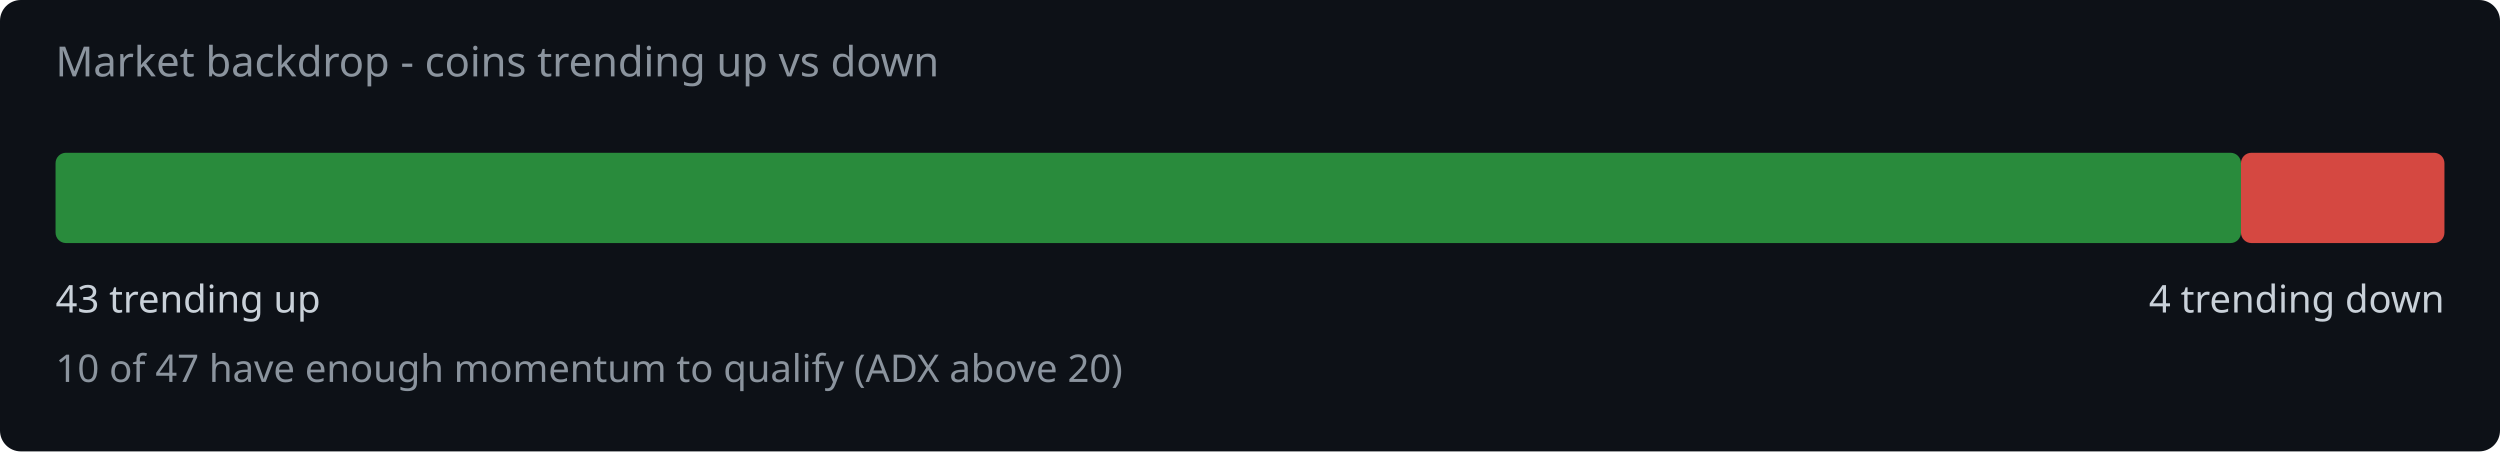
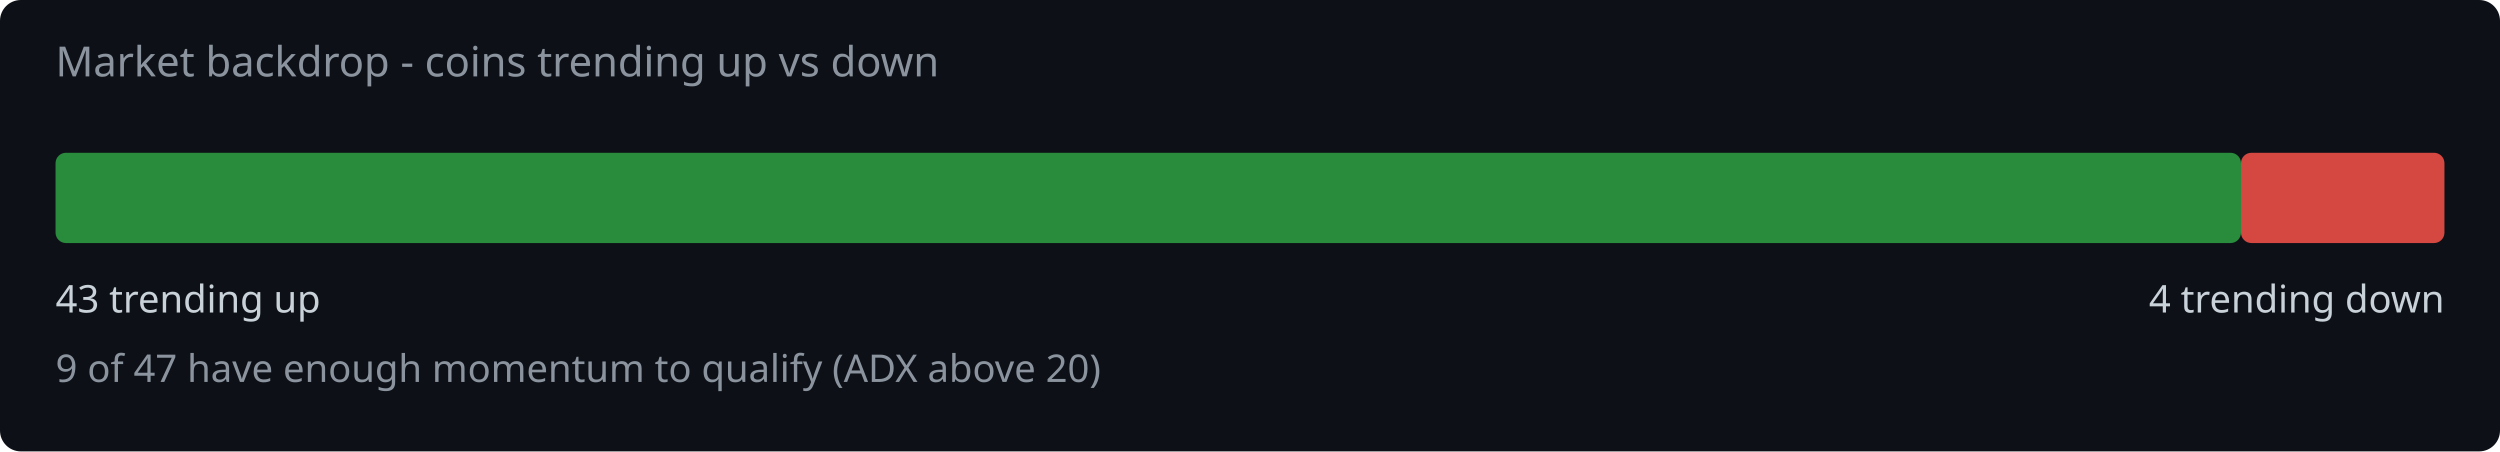
<svg xmlns="http://www.w3.org/2000/svg" width="720" height="130" viewBox="0 0 720 130">
  <rect width="720" height="130" fill="#0d1117" rx="6" />
  <text x="16" y="22" fill="#8b949e" font-family="system-ui,sans-serif" font-size="12">Market backdrop - coins trending up vs down</text>
  <rect x="16" y="44" width="629.4" height="26" rx="3" fill="#2ea043" opacity="0.85" />
  <rect x="645.4" y="44" width="58.6" height="26" rx="3" fill="#f85149" opacity="0.85" />
  <text x="16" y="90" fill="#c9d1d9" font-family="system-ui,sans-serif" font-size="11">43 trending up</text>
  <text x="704" y="90" fill="#c9d1d9" font-family="system-ui,sans-serif" font-size="11" text-anchor="end">4 trending down</text>
-   <text x="16" y="110" fill="#8b949e" font-family="system-ui,sans-serif" font-size="11">10 of 47 have enough momentum to qualify (ADX above 20)</text>
+   <text x="16" y="110" fill="#8b949e" font-family="system-ui,sans-serif" font-size="11">9 of 47 have enough momentum to qualify (ADX above 20)</text>
</svg>
